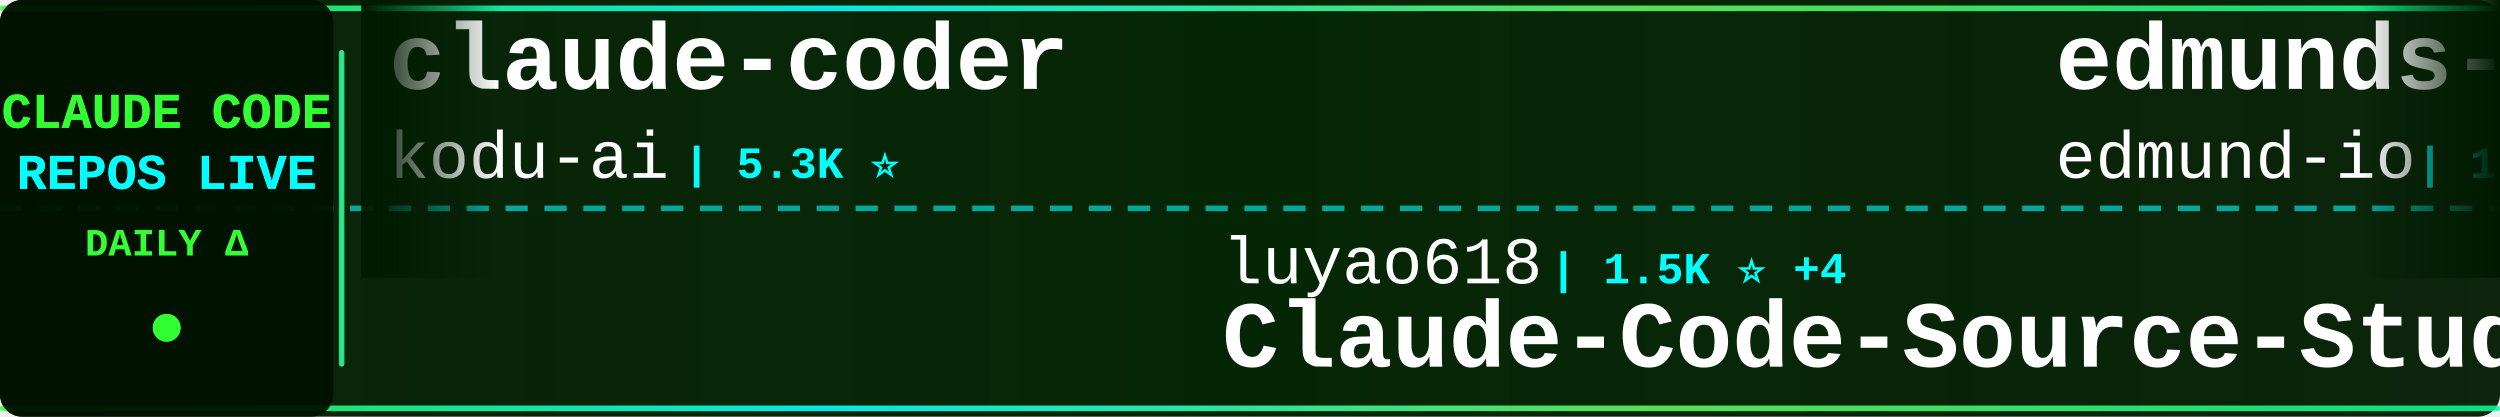
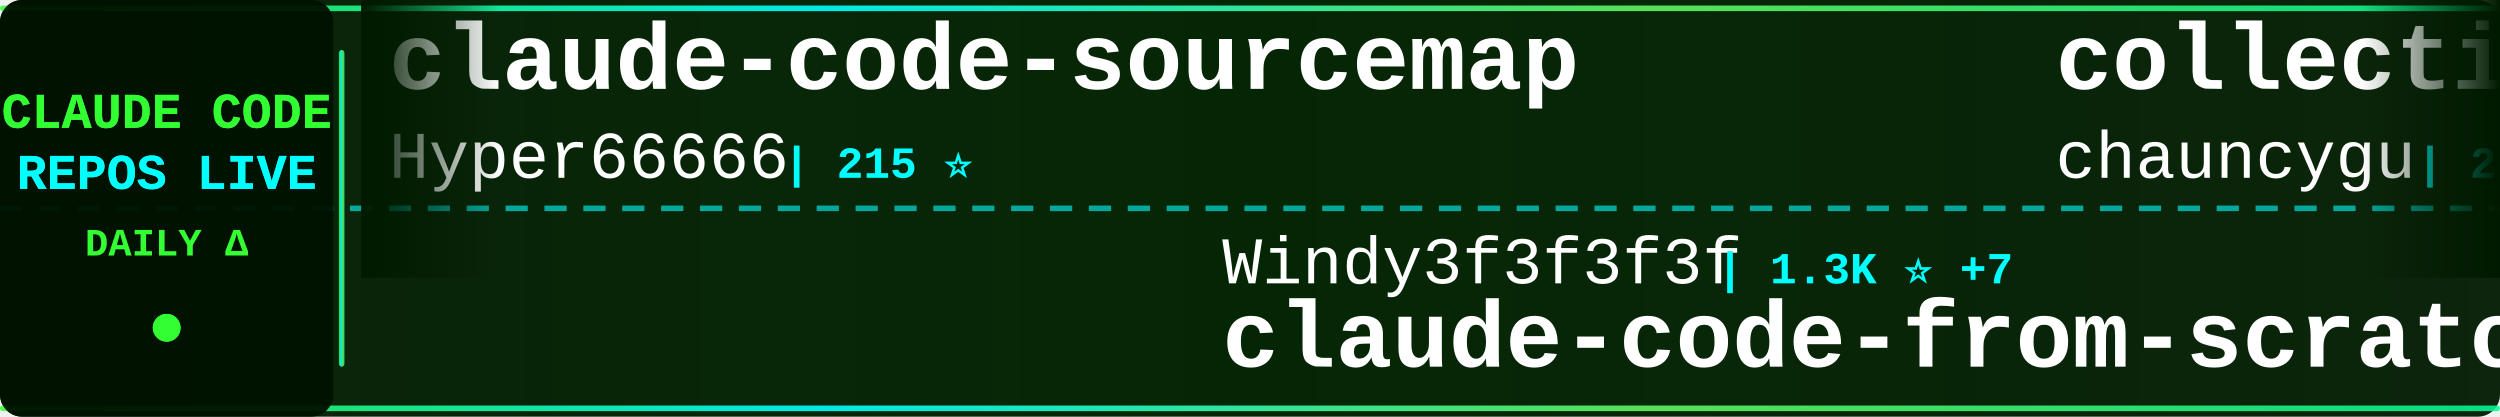
<svg xmlns="http://www.w3.org/2000/svg" width="900" height="150">
  <defs>
    <linearGradient id="tickerBg" x1="0%" y1="0%" x2="100%" y2="0%">
      <stop offset="0%" style="stop-color:#001a00;stop-opacity:0.95" />
      <stop offset="50%" style="stop-color:#002200;stop-opacity:0.98" />
      <stop offset="100%" style="stop-color:#001a00;stop-opacity:0.95" />
    </linearGradient>
    <linearGradient id="borderGrad" x1="0%" y1="0%" x2="100%" y2="0%">
      <stop offset="0%" style="stop-color:#33ff33;stop-opacity:0.85">
        <animate attributeName="stop-opacity" values="0.85;1;0.85" dur="2s" repeatCount="indefinite" />
      </stop>
      <stop offset="33%" style="stop-color:#00ffff;stop-opacity:0.9">
        <animate attributeName="stop-opacity" values="0.9;1;0.9" dur="2.2s" repeatCount="indefinite" />
      </stop>
      <stop offset="66%" style="stop-color:#66ff66;stop-opacity:0.85">
        <animate attributeName="stop-opacity" values="0.85;1;0.85" dur="1.8s" repeatCount="indefinite" />
      </stop>
      <stop offset="100%" style="stop-color:#00ff99;stop-opacity:0.85">
        <animate attributeName="stop-opacity" values="0.85;1;0.85" dur="2s" repeatCount="indefinite" />
      </stop>
    </linearGradient>
    <filter id="textGlow">
      <feGaussianBlur stdDeviation="0.1" result="coloredBlur" />
      <feMerge>
        <feMergeNode in="coloredBlur" />
        <feMergeNode in="SourceGraphic" />
      </feMerge>
    </filter>
    <filter id="metricGlow">
      <feGaussianBlur stdDeviation="0.2" result="coloredBlur" />
      <feMerge>
        <feMergeNode in="coloredBlur" />
        <feMergeNode in="SourceGraphic" />
      </feMerge>
    </filter>
    <linearGradient id="leftFade" x1="0%" y1="0%" x2="100%" y2="0%">
      <stop offset="0%" style="stop-color:#001a00;stop-opacity:1" />
      <stop offset="100%" style="stop-color:#001a00;stop-opacity:0" />
    </linearGradient>
    <linearGradient id="rightFade" x1="0%" y1="0%" x2="100%" y2="0%">
      <stop offset="0%" style="stop-color:#001a00;stop-opacity:0" />
      <stop offset="100%" style="stop-color:#001a00;stop-opacity:1" />
    </linearGradient>
  </defs>
  <rect width="900" height="150" fill="url(#tickerBg)" rx="8" />
  <rect x="0" y="2" width="900" height="2" fill="url(#borderGrad)" rx="1" />
  <rect x="0" y="146" width="900" height="2" fill="url(#borderGrad)" rx="1" />
  <line x1="0" y1="75" x2="900" y2="75" stroke="#00ffff" stroke-width="2" stroke-dasharray="8 6" opacity="0.6" />
  <rect x="0" y="0" width="120" height="150" fill="#001100" opacity="0.95" rx="8" />
  <text x="60" y="46" font-family="'Courier New', monospace" font-size="18" font-weight="bold" fill="#33ff33" text-anchor="middle" filter="url(#textGlow)">
    CLAUDE CODE
  </text>
  <text x="60" y="68" font-family="'Courier New', monospace" font-size="18" font-weight="bold" fill="#00ffff" text-anchor="middle" filter="url(#textGlow)">
    REPOS LIVE
  </text>
  <text x="60" y="92" font-family="'Courier New', monospace" font-size="14" font-weight="bold" fill="#33ff33" text-anchor="middle">
    DAILY Δ
  </text>
  <circle cx="60" cy="118" r="5" fill="#33ff33" filter="url(#metricGlow)">
    <animate attributeName="r" values="4;6;4" dur="1.5s" repeatCount="indefinite" />
    <animate attributeName="opacity" values="0.6;1;0.6" dur="1.5s" repeatCount="indefinite" />
  </circle>
  <rect x="122" y="18" width="2" height="114" fill="url(#borderGrad)" rx="1" />
  <clipPath id="tickerClip">
    <rect x="130" y="0" width="770" height="150" />
  </clipPath>
  <g clip-path="url(#tickerClip)">
    <g id="tickerItems">
      <animateTransform attributeName="transform" attributeType="XML" type="translate" from="0 0" to="-3000 0" dur="54s" repeatCount="indefinite" />
      <g transform="translate(0, 0)">
-         <text x="140" y="32" font-family="'Courier New', monospace" font-size="34" font-weight="bold" fill="#ffffff">claude-coder</text>
-         <text x="140" y="64" font-family="'Courier New', monospace" font-size="24" font-weight="normal" fill="#ffffff" opacity="1.0">kodu-ai</text>
-         <text x="246" y="64" font-family="'Courier New', monospace" font-size="16" font-weight="bold" fill="#00ffff"> | 5.3K ⭐</text>
+         <text x="140" y="32" font-family="'Courier New', monospace" font-size="34" font-weight="bold" fill="#ffffff">claude-code-sourcemap</text>
+         <text x="140" y="64" font-family="'Courier New', monospace" font-size="24" font-weight="normal" fill="#ffffff" opacity="1.0">Hyper66666</text>
+         <text x="282" y="64" font-family="'Courier New', monospace" font-size="16" font-weight="bold" fill="#00ffff"> | 215 ⭐</text>
      </g>
      <g transform="translate(300, 0)">
-         <text x="140" y="102" font-family="'Courier New', monospace" font-size="24" font-weight="normal" fill="#ffffff" opacity="1.0">luyao618</text>
-         <text x="258" y="102" font-family="'Courier New', monospace" font-size="16" font-weight="bold" fill="#00ffff"> | 1.5K ⭐ +4</text>
-         <text x="140" y="132" font-family="'Courier New', monospace" font-size="34" font-weight="bold" fill="#ffffff">Claude-Code-Source-Study</text>
+         <text x="140" y="102" font-family="'Courier New', monospace" font-size="24" font-weight="normal" fill="#ffffff" opacity="1.0">Windy3f3f3f3f</text>
+         <text x="318" y="102" font-family="'Courier New', monospace" font-size="16" font-weight="bold" fill="#00ffff"> | 1.3K ⭐ +7</text>
+         <text x="140" y="132" font-family="'Courier New', monospace" font-size="34" font-weight="bold" fill="#ffffff">claude-code-from-scratch</text>
      </g>
      <g transform="translate(600, 0)">
-         <text x="140" y="32" font-family="'Courier New', monospace" font-size="34" font-weight="bold" fill="#ffffff">edmunds-claude-code</text>
-         <text x="140" y="64" font-family="'Courier New', monospace" font-size="24" font-weight="normal" fill="#ffffff" opacity="1.0">edmund-io</text>
-         <text x="270" y="64" font-family="'Courier New', monospace" font-size="16" font-weight="bold" fill="#00ffff"> | 1.4K ⭐ +2</text>
+         <text x="140" y="32" font-family="'Courier New', monospace" font-size="34" font-weight="bold" fill="#ffffff">collection-claude-code-s...</text>
+         <text x="140" y="64" font-family="'Courier New', monospace" font-size="24" font-weight="normal" fill="#ffffff" opacity="1.0">chauncygu</text>
+         <text x="270" y="64" font-family="'Courier New', monospace" font-size="16" font-weight="bold" fill="#00ffff"> | 2.5K ⭐ +1</text>
      </g>
      <g transform="translate(900, 0)">
-         <text x="140" y="102" font-family="'Courier New', monospace" font-size="24" font-weight="normal" fill="#ffffff" opacity="1.0">AICoderTudou</text>
-         <text x="306" y="102" font-family="'Courier New', monospace" font-size="16" font-weight="bold" fill="#00ffff"> | 501 ⭐</text>
-         <text x="140" y="132" font-family="'Courier New', monospace" font-size="34" font-weight="bold" fill="#ffffff">claude-code-tudou</text>
+         <text x="140" y="102" font-family="'Courier New', monospace" font-size="24" font-weight="normal" fill="#ffffff" opacity="1.0">Piebald-AI</text>
+         <text x="282" y="102" font-family="'Courier New', monospace" font-size="16" font-weight="bold" fill="#00ffff"> | 10.7K ⭐ +28</text>
+         <text x="140" y="132" font-family="'Courier New', monospace" font-size="34" font-weight="bold" fill="#ffffff">claude-code-system-promp...</text>
      </g>
      <g transform="translate(1200, 0)">
-         <text x="140" y="32" font-family="'Courier New', monospace" font-size="34" font-weight="bold" fill="#ffffff">andrej-karpathy-skills</text>
-         <text x="140" y="64" font-family="'Courier New', monospace" font-size="24" font-weight="normal" fill="#ffffff" opacity="1.0">multica-ai</text>
-         <text x="282" y="64" font-family="'Courier New', monospace" font-size="16" font-weight="bold" fill="#00ffff"> | 165.2K ⭐ +1.3K</text>
+         <text x="140" y="32" font-family="'Courier New', monospace" font-size="34" font-weight="bold" fill="#ffffff">ECC</text>
+         <text x="140" y="64" font-family="'Courier New', monospace" font-size="24" font-weight="normal" fill="#ffffff" opacity="1.0">affaan-m</text>
+         <text x="258" y="64" font-family="'Courier New', monospace" font-size="16" font-weight="bold" fill="#00ffff"> | 202.8K ⭐ +1.6K</text>
      </g>
      <g transform="translate(1500, 0)">
-         <text x="140" y="102" font-family="'Courier New', monospace" font-size="24" font-weight="normal" fill="#ffffff" opacity="1.0">sickn33</text>
-         <text x="246" y="102" font-family="'Courier New', monospace" font-size="16" font-weight="bold" fill="#00ffff"> | 39.4K ⭐ +129</text>
-         <text x="140" y="132" font-family="'Courier New', monospace" font-size="34" font-weight="bold" fill="#ffffff">antigravity-awesome-skil...</text>
+         <text x="140" y="102" font-family="'Courier New', monospace" font-size="24" font-weight="normal" fill="#ffffff" opacity="1.0">rohitg00</text>
+         <text x="258" y="102" font-family="'Courier New', monospace" font-size="16" font-weight="bold" fill="#00ffff"> | 1.9K ⭐ +10</text>
+         <text x="140" y="132" font-family="'Courier New', monospace" font-size="34" font-weight="bold" fill="#ffffff">awesome-claude-code-tool...</text>
      </g>
      <g transform="translate(1800, 0)">
-         <text x="140" y="32" font-family="'Courier New', monospace" font-size="34" font-weight="bold" fill="#ffffff">claude-code-source-build</text>
-         <text x="140" y="64" font-family="'Courier New', monospace" font-size="24" font-weight="normal" fill="#ffffff" opacity="1.0">andrew-kramer-inno</text>
-         <text x="378" y="64" font-family="'Courier New', monospace" font-size="16" font-weight="bold" fill="#00ffff"> | 591 ⭐</text>
+         <text x="140" y="32" font-family="'Courier New', monospace" font-size="34" font-weight="bold" fill="#ffffff">learn-claude-code</text>
+         <text x="140" y="64" font-family="'Courier New', monospace" font-size="24" font-weight="normal" fill="#ffffff" opacity="1.0">shareAI-lab</text>
+         <text x="294" y="64" font-family="'Courier New', monospace" font-size="16" font-weight="bold" fill="#00ffff"> | 64.2K ⭐ +225</text>
      </g>
      <g transform="translate(2100, 0)">
        <text x="140" y="102" font-family="'Courier New', monospace" font-size="24" font-weight="normal" fill="#ffffff" opacity="1.0">huangjia2019</text>
-         <text x="306" y="102" font-family="'Courier New', monospace" font-size="16" font-weight="bold" fill="#00ffff"> | 755 ⭐ +8</text>
+         <text x="306" y="102" font-family="'Courier New', monospace" font-size="16" font-weight="bold" fill="#00ffff"> | 758 ⭐ +11</text>
        <text x="140" y="132" font-family="'Courier New', monospace" font-size="34" font-weight="bold" fill="#ffffff">claude-code-engineering</text>
      </g>
      <g transform="translate(2400, 0)">
-         <text x="140" y="32" font-family="'Courier New', monospace" font-size="34" font-weight="bold" fill="#ffffff">nanoclaw</text>
-         <text x="140" y="64" font-family="'Courier New', monospace" font-size="24" font-weight="normal" fill="#ffffff" opacity="1.0">nanocoai</text>
-         <text x="258" y="64" font-family="'Courier New', monospace" font-size="16" font-weight="bold" fill="#00ffff"> | 29.6K ⭐ +49</text>
+         <text x="140" y="32" font-family="'Courier New', monospace" font-size="34" font-weight="bold" fill="#ffffff">Open-ClaudeCode</text>
+         <text x="140" y="64" font-family="'Courier New', monospace" font-size="24" font-weight="normal" fill="#ffffff" opacity="1.0">LING71671</text>
+         <text x="270" y="64" font-family="'Courier New', monospace" font-size="16" font-weight="bold" fill="#00ffff"> | 875 ⭐ +5</text>
      </g>
      <g transform="translate(2700, 0)">
        <text x="140" y="102" font-family="'Courier New', monospace" font-size="24" font-weight="normal" fill="#ffffff" opacity="1.0">zebbern</text>
        <text x="246" y="102" font-family="'Courier New', monospace" font-size="16" font-weight="bold" fill="#00ffff"> | 4.2K ⭐ +4</text>
        <text x="140" y="132" font-family="'Courier New', monospace" font-size="34" font-weight="bold" fill="#ffffff">claude-code-guide</text>
      </g>
      <g transform="translate(3000, 0)">
-         <text x="140" y="32" font-family="'Courier New', monospace" font-size="34" font-weight="bold" fill="#ffffff">claude-coder</text>
-         <text x="140" y="64" font-family="'Courier New', monospace" font-size="24" font-weight="normal" fill="#ffffff" opacity="1.0">kodu-ai</text>
-         <text x="246" y="64" font-family="'Courier New', monospace" font-size="16" font-weight="bold" fill="#00ffff"> | 5.3K ⭐</text>
+         <text x="140" y="32" font-family="'Courier New', monospace" font-size="34" font-weight="bold" fill="#ffffff">claude-code-sourcemap</text>
+         <text x="140" y="64" font-family="'Courier New', monospace" font-size="24" font-weight="normal" fill="#ffffff" opacity="1.0">Hyper66666</text>
+         <text x="282" y="64" font-family="'Courier New', monospace" font-size="16" font-weight="bold" fill="#00ffff"> | 215 ⭐</text>
      </g>
      <g transform="translate(3300, 0)">
-         <text x="140" y="102" font-family="'Courier New', monospace" font-size="24" font-weight="normal" fill="#ffffff" opacity="1.0">luyao618</text>
-         <text x="258" y="102" font-family="'Courier New', monospace" font-size="16" font-weight="bold" fill="#00ffff"> | 1.5K ⭐ +4</text>
-         <text x="140" y="132" font-family="'Courier New', monospace" font-size="34" font-weight="bold" fill="#ffffff">Claude-Code-Source-Study</text>
+         <text x="140" y="102" font-family="'Courier New', monospace" font-size="24" font-weight="normal" fill="#ffffff" opacity="1.0">Windy3f3f3f3f</text>
+         <text x="318" y="102" font-family="'Courier New', monospace" font-size="16" font-weight="bold" fill="#00ffff"> | 1.3K ⭐ +7</text>
+         <text x="140" y="132" font-family="'Courier New', monospace" font-size="34" font-weight="bold" fill="#ffffff">claude-code-from-scratch</text>
      </g>
      <g transform="translate(3600, 0)">
-         <text x="140" y="32" font-family="'Courier New', monospace" font-size="34" font-weight="bold" fill="#ffffff">edmunds-claude-code</text>
-         <text x="140" y="64" font-family="'Courier New', monospace" font-size="24" font-weight="normal" fill="#ffffff" opacity="1.0">edmund-io</text>
-         <text x="270" y="64" font-family="'Courier New', monospace" font-size="16" font-weight="bold" fill="#00ffff"> | 1.4K ⭐ +2</text>
+         <text x="140" y="32" font-family="'Courier New', monospace" font-size="34" font-weight="bold" fill="#ffffff">collection-claude-code-s...</text>
+         <text x="140" y="64" font-family="'Courier New', monospace" font-size="24" font-weight="normal" fill="#ffffff" opacity="1.0">chauncygu</text>
+         <text x="270" y="64" font-family="'Courier New', monospace" font-size="16" font-weight="bold" fill="#00ffff"> | 2.5K ⭐ +1</text>
      </g>
      <g transform="translate(3900, 0)">
-         <text x="140" y="102" font-family="'Courier New', monospace" font-size="24" font-weight="normal" fill="#ffffff" opacity="1.0">AICoderTudou</text>
-         <text x="306" y="102" font-family="'Courier New', monospace" font-size="16" font-weight="bold" fill="#00ffff"> | 501 ⭐</text>
-         <text x="140" y="132" font-family="'Courier New', monospace" font-size="34" font-weight="bold" fill="#ffffff">claude-code-tudou</text>
+         <text x="140" y="102" font-family="'Courier New', monospace" font-size="24" font-weight="normal" fill="#ffffff" opacity="1.0">Piebald-AI</text>
+         <text x="282" y="102" font-family="'Courier New', monospace" font-size="16" font-weight="bold" fill="#00ffff"> | 10.7K ⭐ +28</text>
+         <text x="140" y="132" font-family="'Courier New', monospace" font-size="34" font-weight="bold" fill="#ffffff">claude-code-system-promp...</text>
      </g>
    </g>
  </g>
  <rect x="130" y="0" width="50" height="100" fill="url(#leftFade)" />
  <rect x="850" y="0" width="50" height="100" fill="url(#rightFade)" />
</svg>
